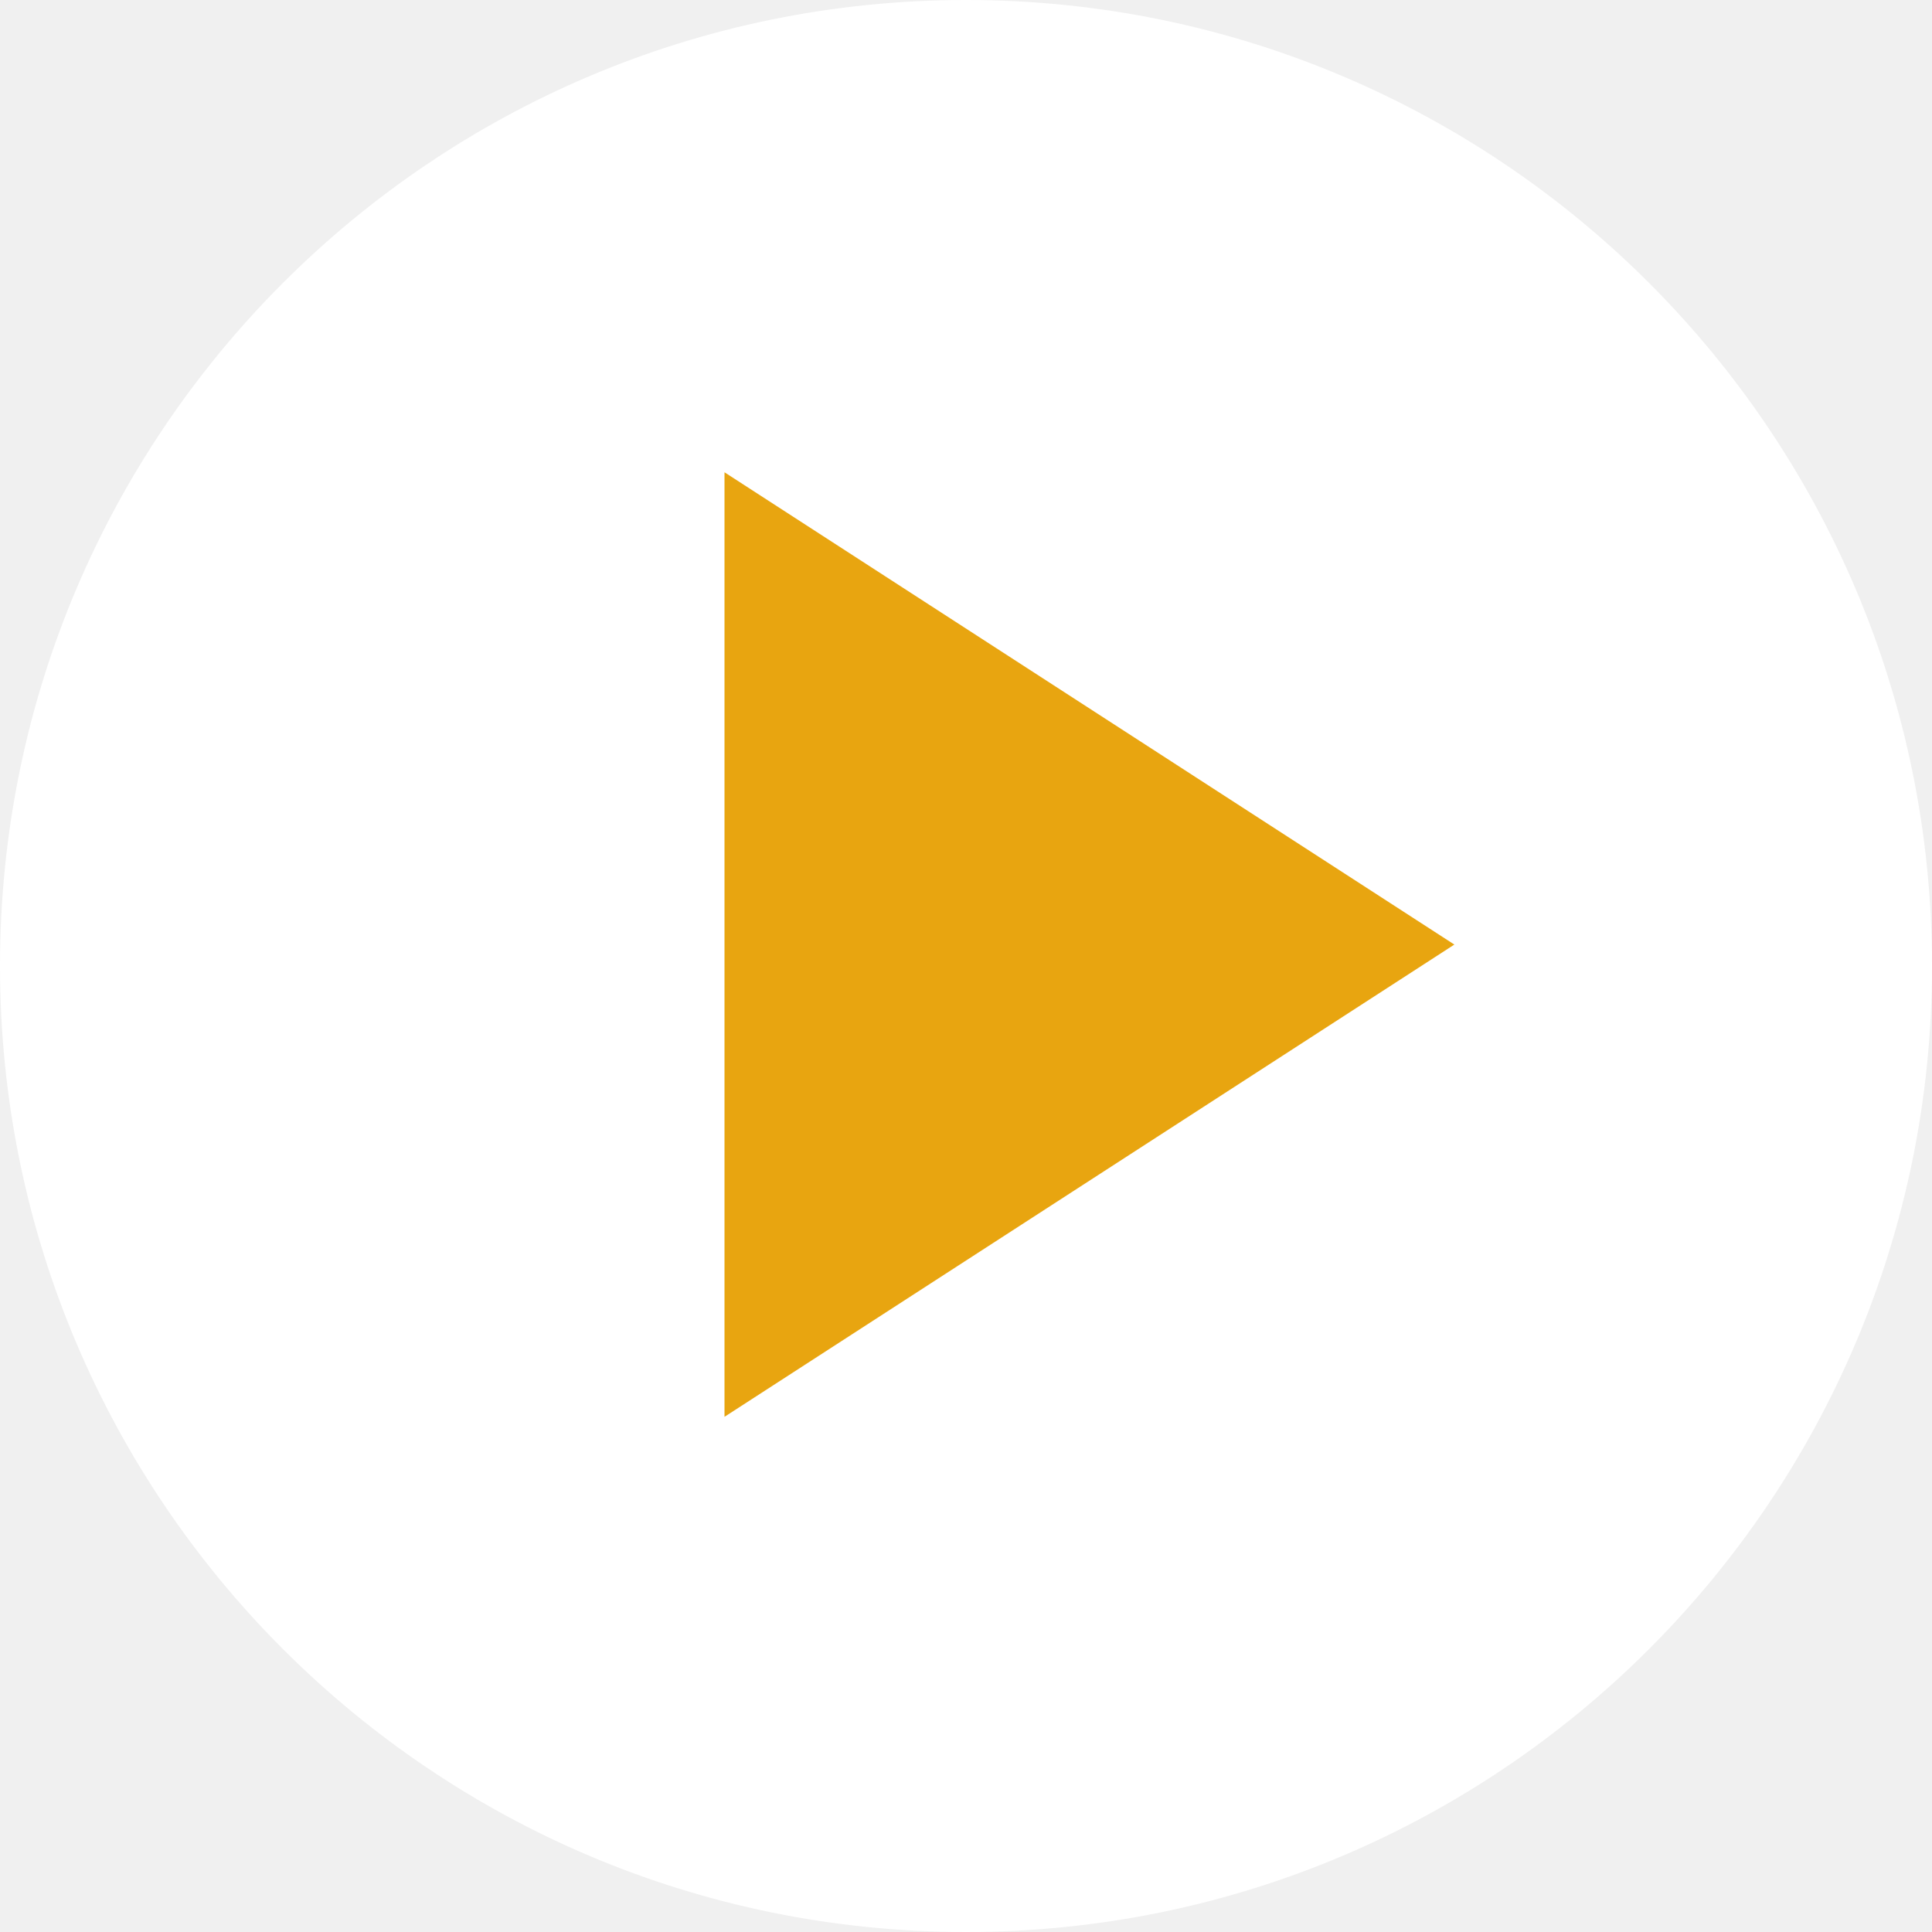
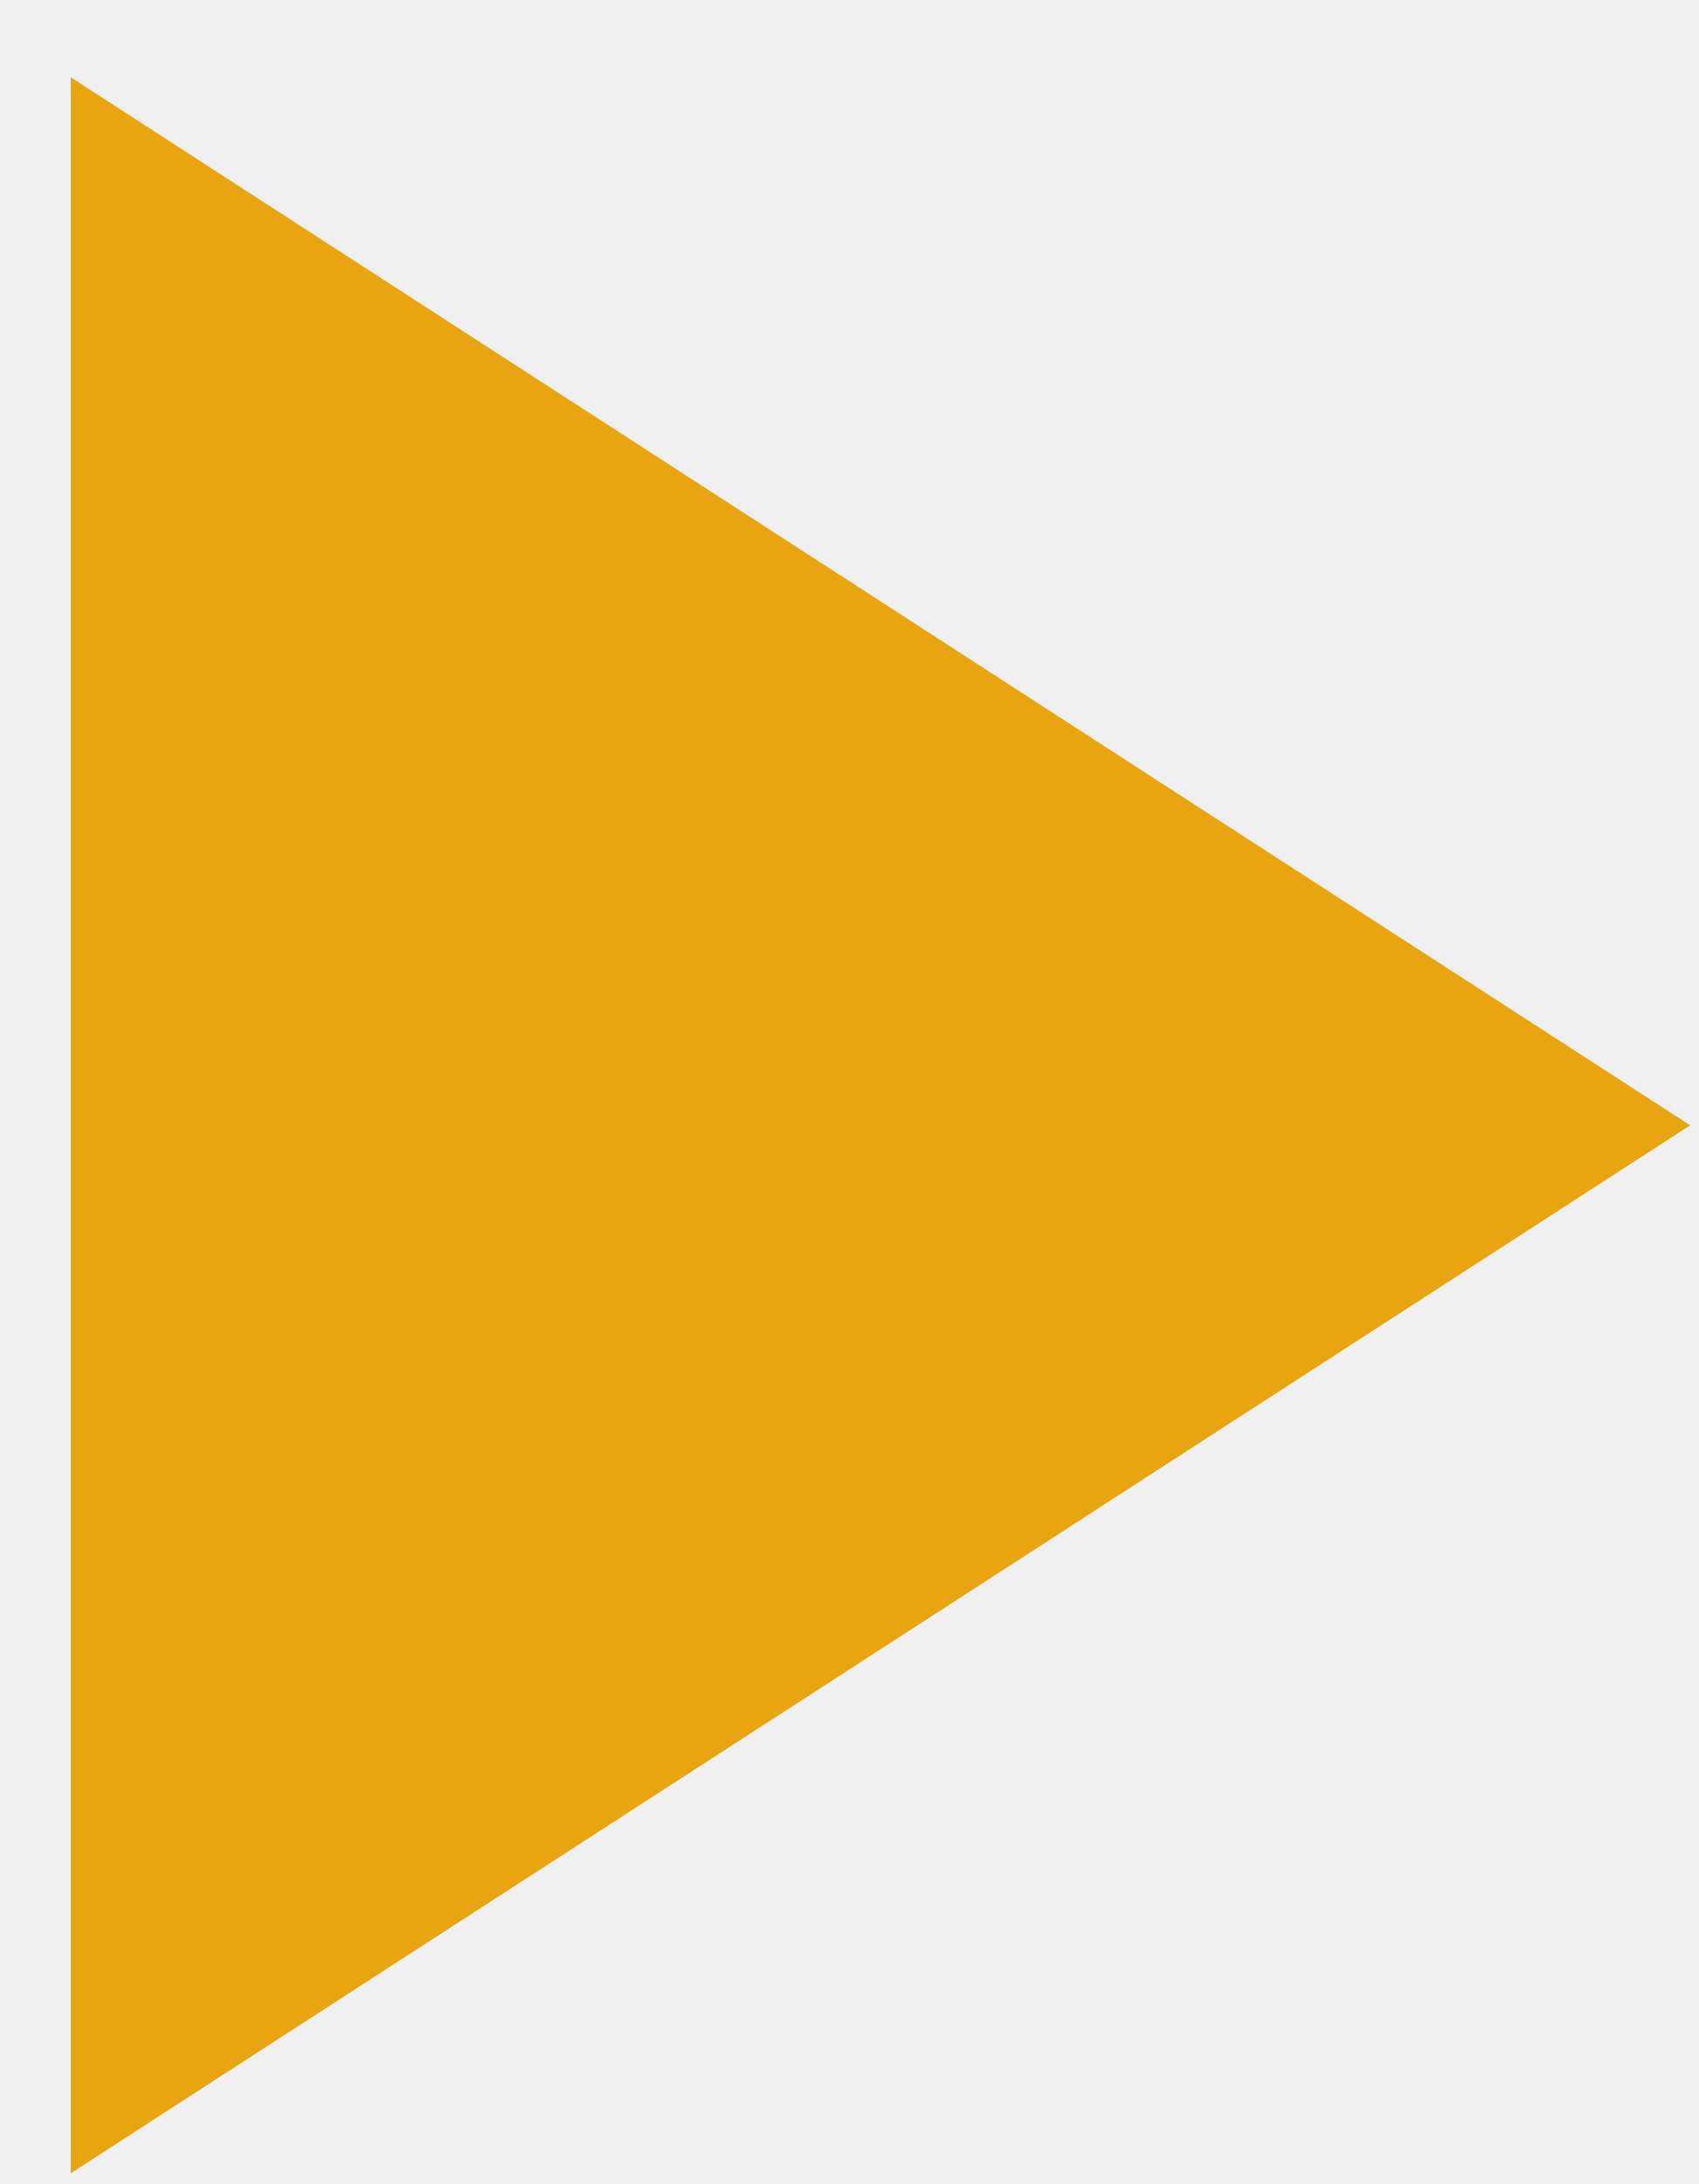
- <svg xmlns="http://www.w3.org/2000/svg" width="53" height="53" viewBox="0 0 53 53" fill="none">
-   <circle cx="26.5" cy="26.5" r="26.5" fill="white" />
-   <path d="M39.897 25.912L19.875 12.956V38.867L39.897 25.912Z" fill="#E8A510" />
+ <svg xmlns="http://www.w3.org/2000/svg" width="21" height="27" viewBox="0 0 21 27" fill="none">
+   <path d="M20.897 13.912L0.875 0.956V26.867L20.897 13.912Z" fill="#E8A510" />
</svg>
